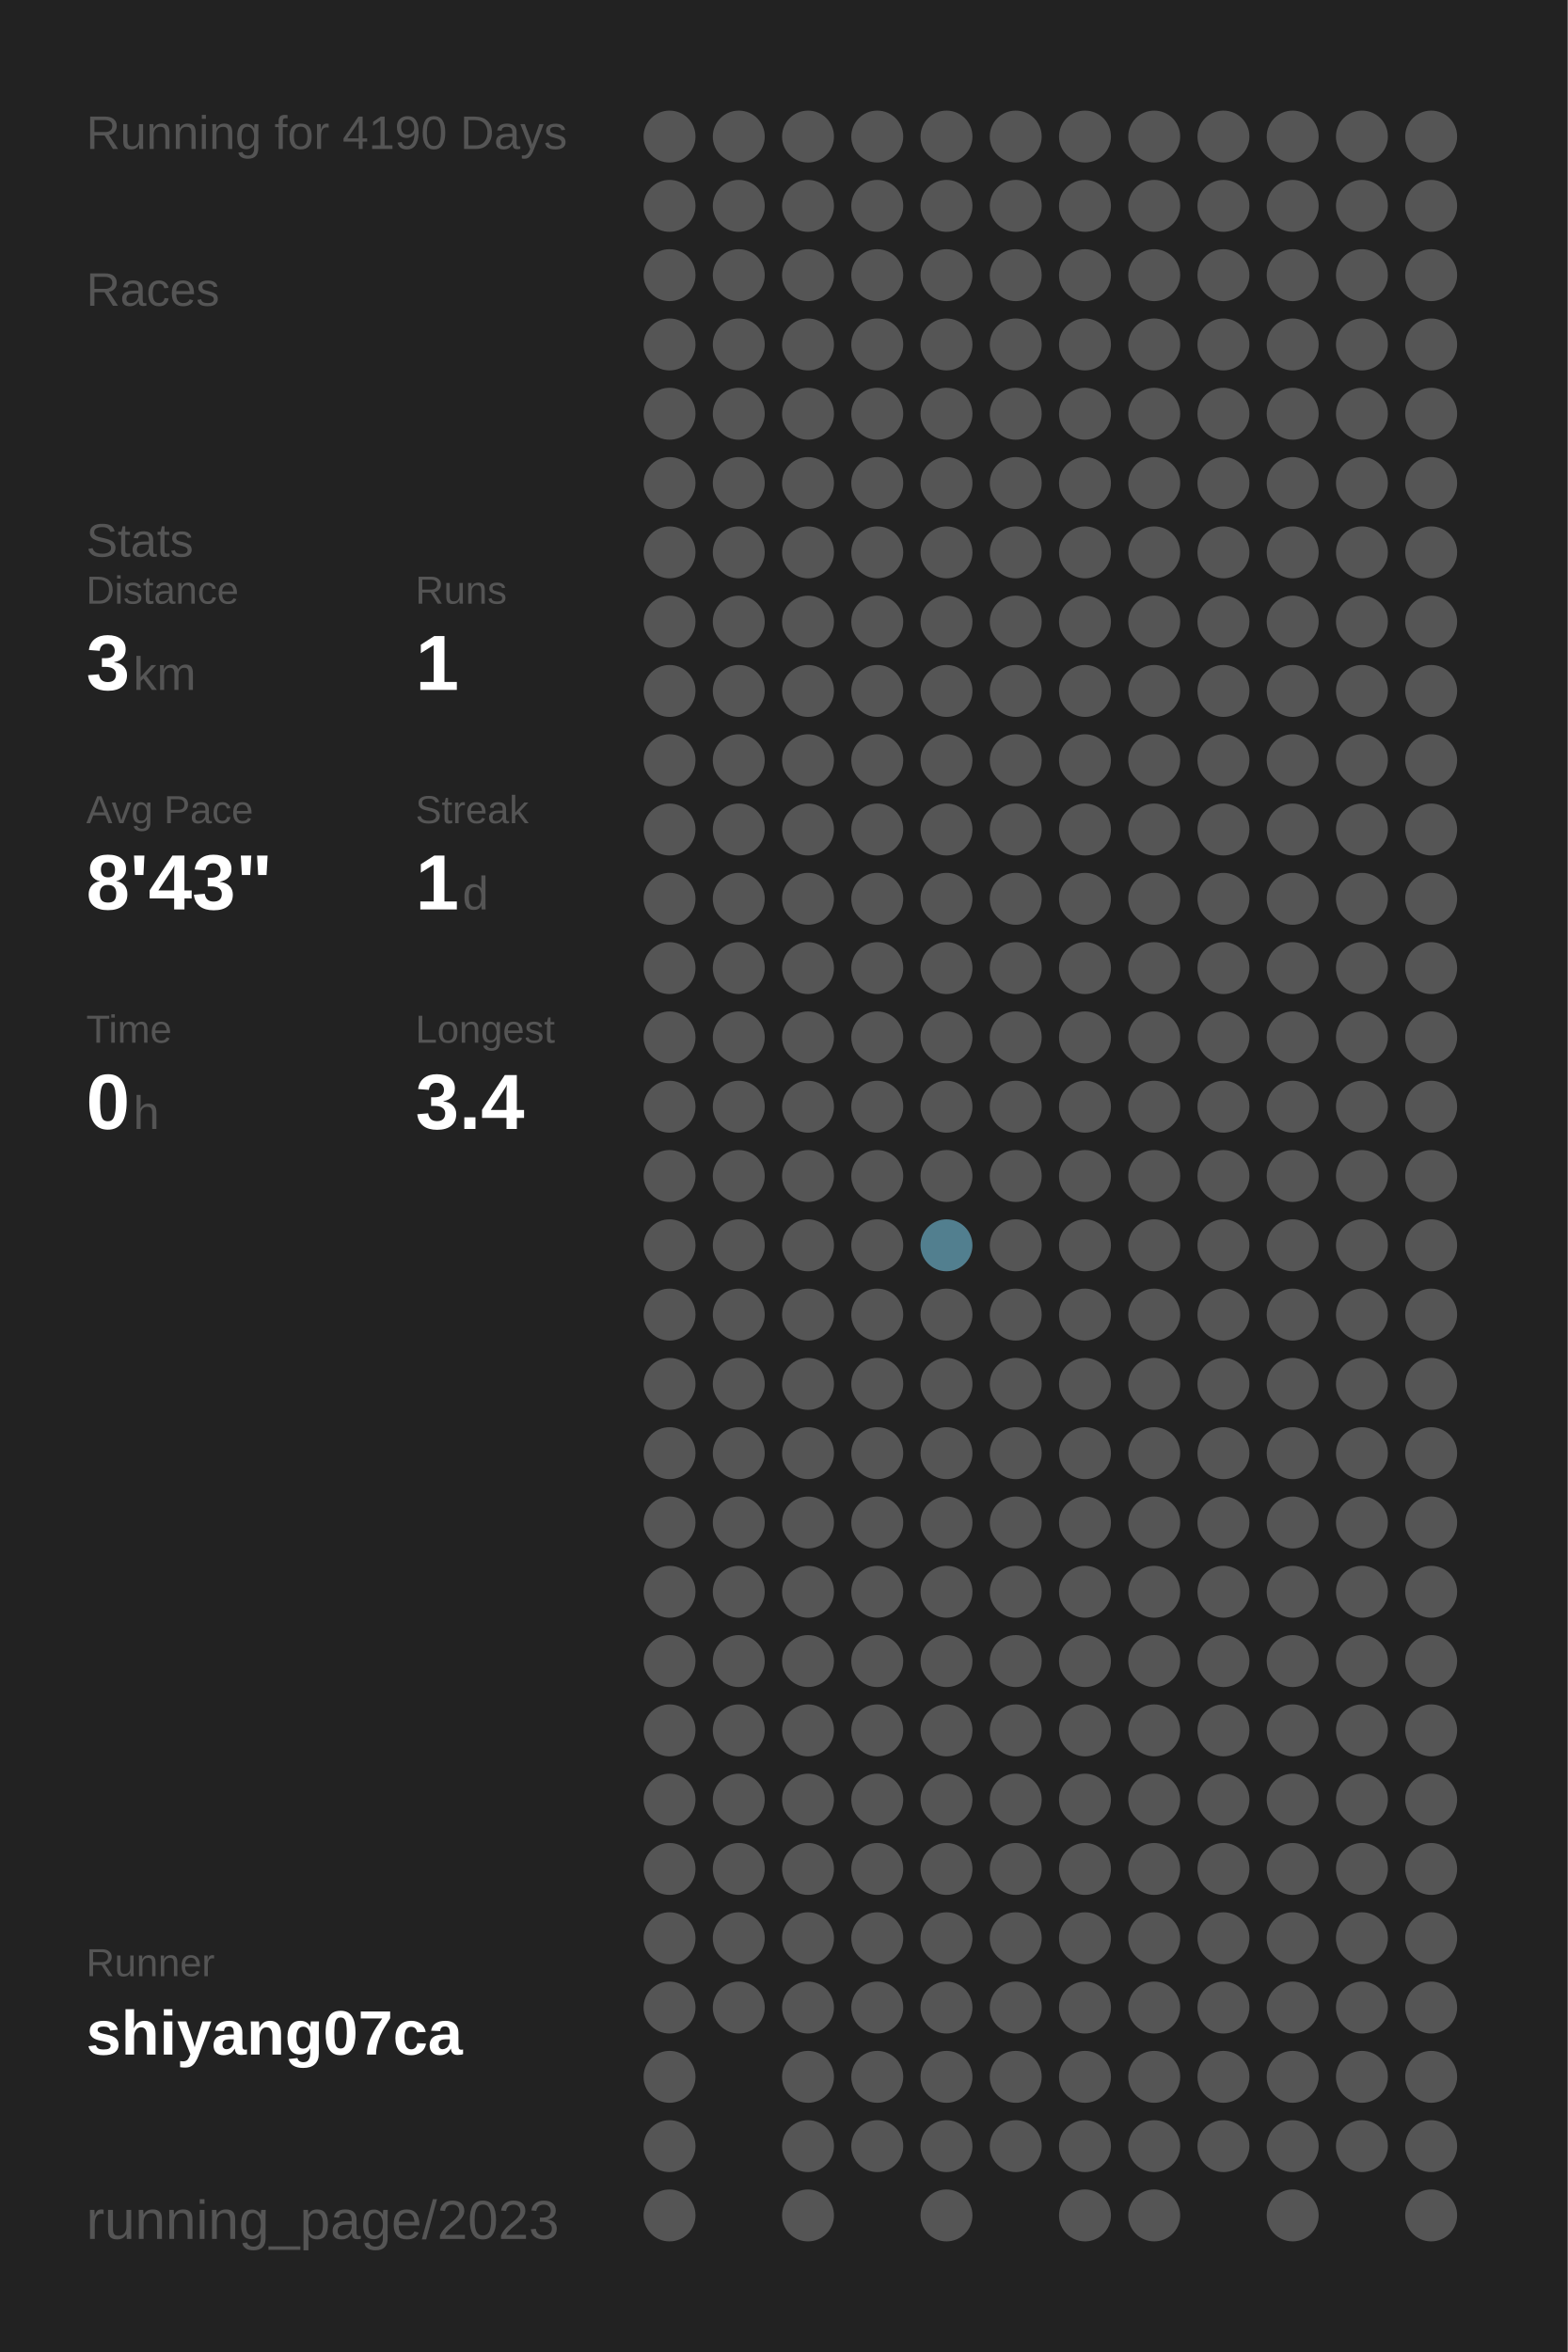
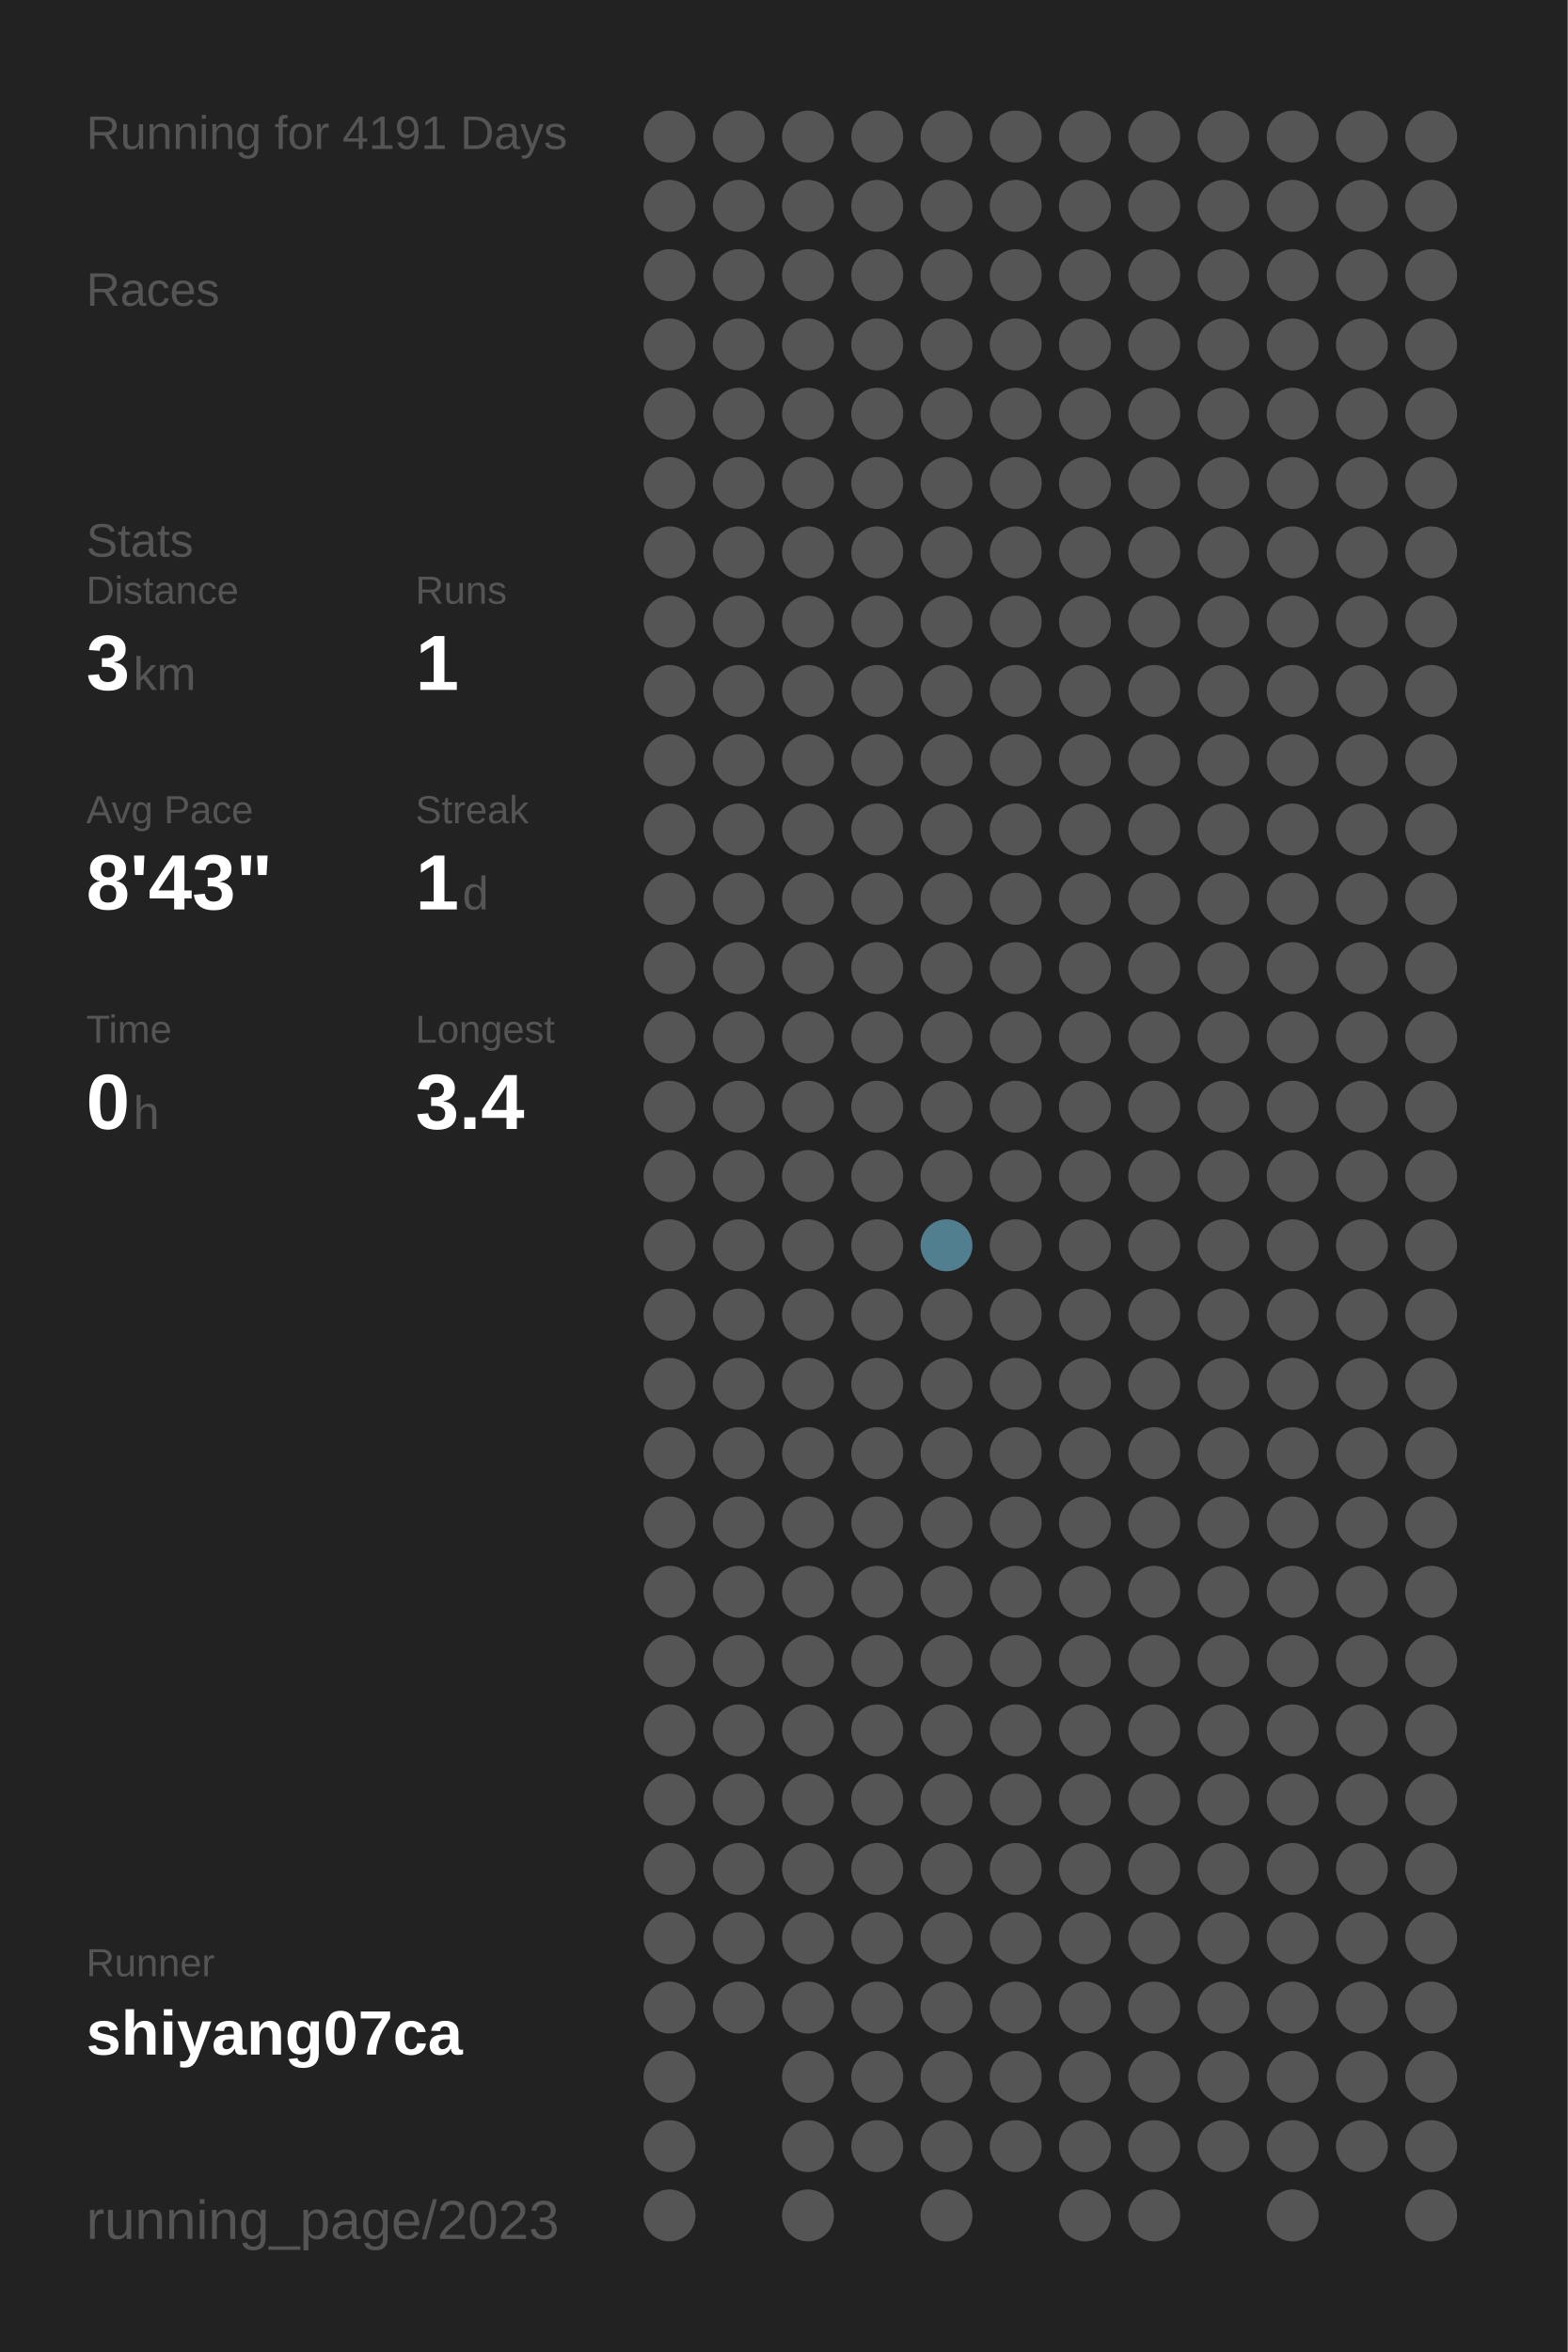
<svg xmlns="http://www.w3.org/2000/svg" baseProfile="full" height="300mm" version="1.1" viewBox="0,0,200,300" width="200mm">
  <defs />
  <rect fill="#222222" height="300" width="200" x="0" y="0" />
-   <text fill="#555555" style="font-size:6px; font-family:Arial;" x="11" y="19">Running for 4190 Days</text>
+   <text fill="#555555" style="font-size:6px; font-family:Arial;" x="11" y="19">Running for 4191 Days</text>
  <text fill="#555555" style="font-size:6px; font-family:Arial;" x="11" y="39">Races</text>
  <text fill="#555555" style="font-size:6px; font-family:Arial;" x="11" y="71">Stats</text>
  <text fill="#555555" style="font-size:5px; font-family:Arial;" x="11" y="77">Distance</text>
  <text fill="#FFFFFF" style="font-size:10px; font-family:Arial; font-weight:bold;" x="11" y="88">3</text>
  <text fill="#555555" style="font-size:6px; font-family:Arial;" x="17" y="88">km</text>
  <text fill="#555555" style="font-size:5px; font-family:Arial;" x="53" y="77">Runs</text>
  <text fill="#FFFFFF" style="font-size:10px; font-family:Arial; font-weight:bold;" x="53" y="88">1</text>
  <text fill="#555555" style="font-size:5px; font-family:Arial;" x="11" y="105">Avg Pace</text>
  <text fill="#FFFFFF" style="font-size:10px; font-family:Arial; font-weight:bold;" x="11" y="116">8'43"</text>
  <text fill="#555555" style="font-size:5px; font-family:Arial;" x="53" y="105">Streak</text>
  <text fill="#FFFFFF" style="font-size:10px; font-family:Arial; font-weight:bold;" x="53" y="116">1</text>
  <text fill="#555555" style="font-size:6px; font-family:Arial;" x="59" y="116">d</text>
  <text fill="#555555" style="font-size:5px; font-family:Arial;" x="11" y="133">Time</text>
  <text fill="#FFFFFF" style="font-size:10px; font-family:Arial; font-weight:bold;" x="11" y="144">0</text>
  <text fill="#555555" style="font-size:6px; font-family:Arial;" x="17" y="144">h</text>
  <text fill="#555555" style="font-size:5px; font-family:Arial;" x="53" y="133">Longest</text>
  <text fill="#FFFFFF" style="font-size:10px; font-family:Arial; font-weight:bold;" x="53" y="144">3.4</text>
  <text fill="#555555" style="font-size:5px; font-family:Arial;" x="11" y="252.065">Runner</text>
  <text fill="#FFFFFF" style="font-size:8px; font-family:Arial; font-weight:bold;" x="11" y="262.065">shiyang07ca</text>
  <text fill="#555555" style="font-size:7px; font-family:Arial;" x="11" y="285.581">running_page/2023</text>
  <circle cx="85.417" cy="17.419" fill="#555555" r="3.312" />
  <circle cx="85.417" cy="26.258" fill="#555555" r="3.312" />
  <circle cx="85.417" cy="35.097" fill="#555555" r="3.312" />
  <circle cx="85.417" cy="43.935" fill="#555555" r="3.312" />
  <circle cx="85.417" cy="52.774" fill="#555555" r="3.312" />
  <circle cx="85.417" cy="61.613" fill="#555555" r="3.312" />
  <circle cx="85.417" cy="70.452" fill="#555555" r="3.312" />
  <circle cx="85.417" cy="79.29" fill="#555555" r="3.312" />
  <circle cx="85.417" cy="88.129" fill="#555555" r="3.312" />
  <circle cx="85.417" cy="96.968" fill="#555555" r="3.312" />
  <circle cx="85.417" cy="105.806" fill="#555555" r="3.312" />
  <circle cx="85.417" cy="114.645" fill="#555555" r="3.312" />
  <circle cx="85.417" cy="123.484" fill="#555555" r="3.312" />
  <circle cx="85.417" cy="132.323" fill="#555555" r="3.312" />
  <circle cx="85.417" cy="141.161" fill="#555555" r="3.312" />
  <circle cx="85.417" cy="150" fill="#555555" r="3.312" />
  <circle cx="85.417" cy="158.839" fill="#555555" r="3.312" />
  <circle cx="85.417" cy="167.677" fill="#555555" r="3.312" />
  <circle cx="85.417" cy="176.516" fill="#555555" r="3.312" />
  <circle cx="85.417" cy="185.355" fill="#555555" r="3.312" />
  <circle cx="85.417" cy="194.194" fill="#555555" r="3.312" />
  <circle cx="85.417" cy="203.032" fill="#555555" r="3.312" />
  <circle cx="85.417" cy="211.871" fill="#555555" r="3.312" />
  <circle cx="85.417" cy="220.71" fill="#555555" r="3.312" />
  <circle cx="85.417" cy="229.548" fill="#555555" r="3.312" />
  <circle cx="85.417" cy="238.387" fill="#555555" r="3.312" />
  <circle cx="85.417" cy="247.226" fill="#555555" r="3.312" />
  <circle cx="85.417" cy="256.065" fill="#555555" r="3.312" />
  <circle cx="85.417" cy="264.903" fill="#555555" r="3.312" />
  <circle cx="85.417" cy="273.742" fill="#555555" r="3.312" />
  <circle cx="85.417" cy="282.581" fill="#555555" r="3.312" />
  <circle cx="94.25" cy="17.419" fill="#555555" r="3.312" />
  <circle cx="94.25" cy="26.258" fill="#555555" r="3.312" />
  <circle cx="94.25" cy="35.097" fill="#555555" r="3.312" />
  <circle cx="94.25" cy="43.935" fill="#555555" r="3.312" />
  <circle cx="94.25" cy="52.774" fill="#555555" r="3.312" />
  <circle cx="94.25" cy="61.613" fill="#555555" r="3.312" />
  <circle cx="94.25" cy="70.452" fill="#555555" r="3.312" />
  <circle cx="94.25" cy="79.29" fill="#555555" r="3.312" />
  <circle cx="94.25" cy="88.129" fill="#555555" r="3.312" />
  <circle cx="94.25" cy="96.968" fill="#555555" r="3.312" />
  <circle cx="94.25" cy="105.806" fill="#555555" r="3.312" />
  <circle cx="94.25" cy="114.645" fill="#555555" r="3.312" />
  <circle cx="94.25" cy="123.484" fill="#555555" r="3.312" />
  <circle cx="94.25" cy="132.323" fill="#555555" r="3.312" />
  <circle cx="94.25" cy="141.161" fill="#555555" r="3.312" />
  <circle cx="94.25" cy="150" fill="#555555" r="3.312" />
  <circle cx="94.25" cy="158.839" fill="#555555" r="3.312" />
  <circle cx="94.25" cy="167.677" fill="#555555" r="3.312" />
  <circle cx="94.25" cy="176.516" fill="#555555" r="3.312" />
  <circle cx="94.25" cy="185.355" fill="#555555" r="3.312" />
  <circle cx="94.25" cy="194.194" fill="#555555" r="3.312" />
  <circle cx="94.25" cy="203.032" fill="#555555" r="3.312" />
  <circle cx="94.25" cy="211.871" fill="#555555" r="3.312" />
  <circle cx="94.25" cy="220.71" fill="#555555" r="3.312" />
  <circle cx="94.25" cy="229.548" fill="#555555" r="3.312" />
  <circle cx="94.25" cy="238.387" fill="#555555" r="3.312" />
  <circle cx="94.25" cy="247.226" fill="#555555" r="3.312" />
  <circle cx="94.25" cy="256.065" fill="#555555" r="3.312" />
  <circle cx="103.083" cy="17.419" fill="#555555" r="3.312" />
  <circle cx="103.083" cy="26.258" fill="#555555" r="3.312" />
  <circle cx="103.083" cy="35.097" fill="#555555" r="3.312" />
  <circle cx="103.083" cy="43.935" fill="#555555" r="3.312" />
  <circle cx="103.083" cy="52.774" fill="#555555" r="3.312" />
  <circle cx="103.083" cy="61.613" fill="#555555" r="3.312" />
  <circle cx="103.083" cy="70.452" fill="#555555" r="3.312" />
  <circle cx="103.083" cy="79.29" fill="#555555" r="3.312" />
  <circle cx="103.083" cy="88.129" fill="#555555" r="3.312" />
  <circle cx="103.083" cy="96.968" fill="#555555" r="3.312" />
  <circle cx="103.083" cy="105.806" fill="#555555" r="3.312" />
  <circle cx="103.083" cy="114.645" fill="#555555" r="3.312" />
  <circle cx="103.083" cy="123.484" fill="#555555" r="3.312" />
  <circle cx="103.083" cy="132.323" fill="#555555" r="3.312" />
  <circle cx="103.083" cy="141.161" fill="#555555" r="3.312" />
  <circle cx="103.083" cy="150" fill="#555555" r="3.312" />
  <circle cx="103.083" cy="158.839" fill="#555555" r="3.312" />
  <circle cx="103.083" cy="167.677" fill="#555555" r="3.312" />
  <circle cx="103.083" cy="176.516" fill="#555555" r="3.312" />
  <circle cx="103.083" cy="185.355" fill="#555555" r="3.312" />
  <circle cx="103.083" cy="194.194" fill="#555555" r="3.312" />
  <circle cx="103.083" cy="203.032" fill="#555555" r="3.312" />
  <circle cx="103.083" cy="211.871" fill="#555555" r="3.312" />
  <circle cx="103.083" cy="220.71" fill="#555555" r="3.312" />
  <circle cx="103.083" cy="229.548" fill="#555555" r="3.312" />
  <circle cx="103.083" cy="238.387" fill="#555555" r="3.312" />
  <circle cx="103.083" cy="247.226" fill="#555555" r="3.312" />
  <circle cx="103.083" cy="256.065" fill="#555555" r="3.312" />
  <circle cx="103.083" cy="264.903" fill="#555555" r="3.312" />
  <circle cx="103.083" cy="273.742" fill="#555555" r="3.312" />
  <circle cx="103.083" cy="282.581" fill="#555555" r="3.312" />
  <circle cx="111.917" cy="17.419" fill="#555555" r="3.312" />
  <circle cx="111.917" cy="26.258" fill="#555555" r="3.312" />
  <circle cx="111.917" cy="35.097" fill="#555555" r="3.312" />
  <circle cx="111.917" cy="43.935" fill="#555555" r="3.312" />
  <circle cx="111.917" cy="52.774" fill="#555555" r="3.312" />
  <circle cx="111.917" cy="61.613" fill="#555555" r="3.312" />
  <circle cx="111.917" cy="70.452" fill="#555555" r="3.312" />
  <circle cx="111.917" cy="79.29" fill="#555555" r="3.312" />
  <circle cx="111.917" cy="88.129" fill="#555555" r="3.312" />
  <circle cx="111.917" cy="96.968" fill="#555555" r="3.312" />
  <circle cx="111.917" cy="105.806" fill="#555555" r="3.312" />
  <circle cx="111.917" cy="114.645" fill="#555555" r="3.312" />
  <circle cx="111.917" cy="123.484" fill="#555555" r="3.312" />
  <circle cx="111.917" cy="132.323" fill="#555555" r="3.312" />
  <circle cx="111.917" cy="141.161" fill="#555555" r="3.312" />
  <circle cx="111.917" cy="150" fill="#555555" r="3.312" />
  <circle cx="111.917" cy="158.839" fill="#555555" r="3.312" />
  <circle cx="111.917" cy="167.677" fill="#555555" r="3.312" />
  <circle cx="111.917" cy="176.516" fill="#555555" r="3.312" />
  <circle cx="111.917" cy="185.355" fill="#555555" r="3.312" />
  <circle cx="111.917" cy="194.194" fill="#555555" r="3.312" />
  <circle cx="111.917" cy="203.032" fill="#555555" r="3.312" />
  <circle cx="111.917" cy="211.871" fill="#555555" r="3.312" />
  <circle cx="111.917" cy="220.71" fill="#555555" r="3.312" />
  <circle cx="111.917" cy="229.548" fill="#555555" r="3.312" />
  <circle cx="111.917" cy="238.387" fill="#555555" r="3.312" />
  <circle cx="111.917" cy="247.226" fill="#555555" r="3.312" />
  <circle cx="111.917" cy="256.065" fill="#555555" r="3.312" />
  <circle cx="111.917" cy="264.903" fill="#555555" r="3.312" />
  <circle cx="111.917" cy="273.742" fill="#555555" r="3.312" />
  <circle cx="120.75" cy="17.419" fill="#555555" r="3.312" />
  <circle cx="120.75" cy="26.258" fill="#555555" r="3.312" />
  <circle cx="120.75" cy="35.097" fill="#555555" r="3.312" />
  <circle cx="120.75" cy="43.935" fill="#555555" r="3.312" />
  <circle cx="120.75" cy="52.774" fill="#555555" r="3.312" />
  <circle cx="120.75" cy="61.613" fill="#555555" r="3.312" />
  <circle cx="120.75" cy="70.452" fill="#555555" r="3.312" />
  <circle cx="120.75" cy="79.29" fill="#555555" r="3.312" />
  <circle cx="120.75" cy="88.129" fill="#555555" r="3.312" />
  <circle cx="120.75" cy="96.968" fill="#555555" r="3.312" />
  <circle cx="120.75" cy="105.806" fill="#555555" r="3.312" />
  <circle cx="120.75" cy="114.645" fill="#555555" r="3.312" />
  <circle cx="120.75" cy="123.484" fill="#555555" r="3.312" />
  <circle cx="120.75" cy="132.323" fill="#555555" r="3.312" />
  <circle cx="120.75" cy="141.161" fill="#555555" r="3.312" />
  <circle cx="120.75" cy="150" fill="#555555" r="3.312" />
  <circle cx="120.75" cy="158.839" fill="#527f8f" r="3.312" />
  <circle cx="120.75" cy="167.677" fill="#555555" r="3.312" />
  <circle cx="120.75" cy="176.516" fill="#555555" r="3.312" />
  <circle cx="120.75" cy="185.355" fill="#555555" r="3.312" />
  <circle cx="120.75" cy="194.194" fill="#555555" r="3.312" />
  <circle cx="120.75" cy="203.032" fill="#555555" r="3.312" />
  <circle cx="120.75" cy="211.871" fill="#555555" r="3.312" />
  <circle cx="120.75" cy="220.71" fill="#555555" r="3.312" />
  <circle cx="120.75" cy="229.548" fill="#555555" r="3.312" />
  <circle cx="120.75" cy="238.387" fill="#555555" r="3.312" />
  <circle cx="120.75" cy="247.226" fill="#555555" r="3.312" />
  <circle cx="120.75" cy="256.065" fill="#555555" r="3.312" />
  <circle cx="120.75" cy="264.903" fill="#555555" r="3.312" />
  <circle cx="120.75" cy="273.742" fill="#555555" r="3.312" />
  <circle cx="120.75" cy="282.581" fill="#555555" r="3.312" />
  <circle cx="129.583" cy="17.419" fill="#555555" r="3.312" />
  <circle cx="129.583" cy="26.258" fill="#555555" r="3.312" />
  <circle cx="129.583" cy="35.097" fill="#555555" r="3.312" />
  <circle cx="129.583" cy="43.935" fill="#555555" r="3.312" />
  <circle cx="129.583" cy="52.774" fill="#555555" r="3.312" />
  <circle cx="129.583" cy="61.613" fill="#555555" r="3.312" />
  <circle cx="129.583" cy="70.452" fill="#555555" r="3.312" />
  <circle cx="129.583" cy="79.29" fill="#555555" r="3.312" />
  <circle cx="129.583" cy="88.129" fill="#555555" r="3.312" />
  <circle cx="129.583" cy="96.968" fill="#555555" r="3.312" />
  <circle cx="129.583" cy="105.806" fill="#555555" r="3.312" />
  <circle cx="129.583" cy="114.645" fill="#555555" r="3.312" />
  <circle cx="129.583" cy="123.484" fill="#555555" r="3.312" />
  <circle cx="129.583" cy="132.323" fill="#555555" r="3.312" />
  <circle cx="129.583" cy="141.161" fill="#555555" r="3.312" />
  <circle cx="129.583" cy="150" fill="#555555" r="3.312" />
  <circle cx="129.583" cy="158.839" fill="#555555" r="3.312" />
  <circle cx="129.583" cy="167.677" fill="#555555" r="3.312" />
  <circle cx="129.583" cy="176.516" fill="#555555" r="3.312" />
  <circle cx="129.583" cy="185.355" fill="#555555" r="3.312" />
  <circle cx="129.583" cy="194.194" fill="#555555" r="3.312" />
  <circle cx="129.583" cy="203.032" fill="#555555" r="3.312" />
  <circle cx="129.583" cy="211.871" fill="#555555" r="3.312" />
  <circle cx="129.583" cy="220.71" fill="#555555" r="3.312" />
  <circle cx="129.583" cy="229.548" fill="#555555" r="3.312" />
  <circle cx="129.583" cy="238.387" fill="#555555" r="3.312" />
  <circle cx="129.583" cy="247.226" fill="#555555" r="3.312" />
  <circle cx="129.583" cy="256.065" fill="#555555" r="3.312" />
  <circle cx="129.583" cy="264.903" fill="#555555" r="3.312" />
  <circle cx="129.583" cy="273.742" fill="#555555" r="3.312" />
  <circle cx="138.417" cy="17.419" fill="#555555" r="3.312" />
  <circle cx="138.417" cy="26.258" fill="#555555" r="3.312" />
  <circle cx="138.417" cy="35.097" fill="#555555" r="3.312" />
  <circle cx="138.417" cy="43.935" fill="#555555" r="3.312" />
  <circle cx="138.417" cy="52.774" fill="#555555" r="3.312" />
  <circle cx="138.417" cy="61.613" fill="#555555" r="3.312" />
  <circle cx="138.417" cy="70.452" fill="#555555" r="3.312" />
  <circle cx="138.417" cy="79.29" fill="#555555" r="3.312" />
  <circle cx="138.417" cy="88.129" fill="#555555" r="3.312" />
  <circle cx="138.417" cy="96.968" fill="#555555" r="3.312" />
  <circle cx="138.417" cy="105.806" fill="#555555" r="3.312" />
  <circle cx="138.417" cy="114.645" fill="#555555" r="3.312" />
  <circle cx="138.417" cy="123.484" fill="#555555" r="3.312" />
  <circle cx="138.417" cy="132.323" fill="#555555" r="3.312" />
  <circle cx="138.417" cy="141.161" fill="#555555" r="3.312" />
  <circle cx="138.417" cy="150" fill="#555555" r="3.312" />
  <circle cx="138.417" cy="158.839" fill="#555555" r="3.312" />
  <circle cx="138.417" cy="167.677" fill="#555555" r="3.312" />
  <circle cx="138.417" cy="176.516" fill="#555555" r="3.312" />
  <circle cx="138.417" cy="185.355" fill="#555555" r="3.312" />
  <circle cx="138.417" cy="194.194" fill="#555555" r="3.312" />
  <circle cx="138.417" cy="203.032" fill="#555555" r="3.312" />
  <circle cx="138.417" cy="211.871" fill="#555555" r="3.312" />
  <circle cx="138.417" cy="220.71" fill="#555555" r="3.312" />
  <circle cx="138.417" cy="229.548" fill="#555555" r="3.312" />
  <circle cx="138.417" cy="238.387" fill="#555555" r="3.312" />
  <circle cx="138.417" cy="247.226" fill="#555555" r="3.312" />
  <circle cx="138.417" cy="256.065" fill="#555555" r="3.312" />
  <circle cx="138.417" cy="264.903" fill="#555555" r="3.312" />
  <circle cx="138.417" cy="273.742" fill="#555555" r="3.312" />
  <circle cx="138.417" cy="282.581" fill="#555555" r="3.312" />
  <circle cx="147.25" cy="17.419" fill="#555555" r="3.312" />
  <circle cx="147.25" cy="26.258" fill="#555555" r="3.312" />
  <circle cx="147.25" cy="35.097" fill="#555555" r="3.312" />
  <circle cx="147.25" cy="43.935" fill="#555555" r="3.312" />
  <circle cx="147.25" cy="52.774" fill="#555555" r="3.312" />
  <circle cx="147.25" cy="61.613" fill="#555555" r="3.312" />
  <circle cx="147.25" cy="70.452" fill="#555555" r="3.312" />
  <circle cx="147.25" cy="79.29" fill="#555555" r="3.312" />
  <circle cx="147.25" cy="88.129" fill="#555555" r="3.312" />
  <circle cx="147.25" cy="96.968" fill="#555555" r="3.312" />
  <circle cx="147.25" cy="105.806" fill="#555555" r="3.312" />
  <circle cx="147.25" cy="114.645" fill="#555555" r="3.312" />
  <circle cx="147.25" cy="123.484" fill="#555555" r="3.312" />
  <circle cx="147.25" cy="132.323" fill="#555555" r="3.312" />
  <circle cx="147.25" cy="141.161" fill="#555555" r="3.312" />
  <circle cx="147.25" cy="150" fill="#555555" r="3.312" />
  <circle cx="147.25" cy="158.839" fill="#555555" r="3.312" />
  <circle cx="147.25" cy="167.677" fill="#555555" r="3.312" />
  <circle cx="147.25" cy="176.516" fill="#555555" r="3.312" />
  <circle cx="147.25" cy="185.355" fill="#555555" r="3.312" />
  <circle cx="147.25" cy="194.194" fill="#555555" r="3.312" />
  <circle cx="147.25" cy="203.032" fill="#555555" r="3.312" />
  <circle cx="147.25" cy="211.871" fill="#555555" r="3.312" />
  <circle cx="147.25" cy="220.71" fill="#555555" r="3.312" />
  <circle cx="147.25" cy="229.548" fill="#555555" r="3.312" />
  <circle cx="147.25" cy="238.387" fill="#555555" r="3.312" />
  <circle cx="147.25" cy="247.226" fill="#555555" r="3.312" />
  <circle cx="147.25" cy="256.065" fill="#555555" r="3.312" />
  <circle cx="147.25" cy="264.903" fill="#555555" r="3.312" />
  <circle cx="147.25" cy="273.742" fill="#555555" r="3.312" />
  <circle cx="147.25" cy="282.581" fill="#555555" r="3.312" />
  <circle cx="156.083" cy="17.419" fill="#555555" r="3.312" />
  <circle cx="156.083" cy="26.258" fill="#555555" r="3.312" />
  <circle cx="156.083" cy="35.097" fill="#555555" r="3.312" />
  <circle cx="156.083" cy="43.935" fill="#555555" r="3.312" />
  <circle cx="156.083" cy="52.774" fill="#555555" r="3.312" />
  <circle cx="156.083" cy="61.613" fill="#555555" r="3.312" />
  <circle cx="156.083" cy="70.452" fill="#555555" r="3.312" />
  <circle cx="156.083" cy="79.29" fill="#555555" r="3.312" />
  <circle cx="156.083" cy="88.129" fill="#555555" r="3.312" />
  <circle cx="156.083" cy="96.968" fill="#555555" r="3.312" />
  <circle cx="156.083" cy="105.806" fill="#555555" r="3.312" />
  <circle cx="156.083" cy="114.645" fill="#555555" r="3.312" />
  <circle cx="156.083" cy="123.484" fill="#555555" r="3.312" />
  <circle cx="156.083" cy="132.323" fill="#555555" r="3.312" />
  <circle cx="156.083" cy="141.161" fill="#555555" r="3.312" />
  <circle cx="156.083" cy="150" fill="#555555" r="3.312" />
  <circle cx="156.083" cy="158.839" fill="#555555" r="3.312" />
  <circle cx="156.083" cy="167.677" fill="#555555" r="3.312" />
  <circle cx="156.083" cy="176.516" fill="#555555" r="3.312" />
  <circle cx="156.083" cy="185.355" fill="#555555" r="3.312" />
  <circle cx="156.083" cy="194.194" fill="#555555" r="3.312" />
  <circle cx="156.083" cy="203.032" fill="#555555" r="3.312" />
  <circle cx="156.083" cy="211.871" fill="#555555" r="3.312" />
  <circle cx="156.083" cy="220.71" fill="#555555" r="3.312" />
  <circle cx="156.083" cy="229.548" fill="#555555" r="3.312" />
  <circle cx="156.083" cy="238.387" fill="#555555" r="3.312" />
  <circle cx="156.083" cy="247.226" fill="#555555" r="3.312" />
  <circle cx="156.083" cy="256.065" fill="#555555" r="3.312" />
  <circle cx="156.083" cy="264.903" fill="#555555" r="3.312" />
  <circle cx="156.083" cy="273.742" fill="#555555" r="3.312" />
  <circle cx="164.917" cy="17.419" fill="#555555" r="3.312" />
  <circle cx="164.917" cy="26.258" fill="#555555" r="3.312" />
  <circle cx="164.917" cy="35.097" fill="#555555" r="3.312" />
  <circle cx="164.917" cy="43.935" fill="#555555" r="3.312" />
  <circle cx="164.917" cy="52.774" fill="#555555" r="3.312" />
  <circle cx="164.917" cy="61.613" fill="#555555" r="3.312" />
  <circle cx="164.917" cy="70.452" fill="#555555" r="3.312" />
  <circle cx="164.917" cy="79.29" fill="#555555" r="3.312" />
  <circle cx="164.917" cy="88.129" fill="#555555" r="3.312" />
  <circle cx="164.917" cy="96.968" fill="#555555" r="3.312" />
  <circle cx="164.917" cy="105.806" fill="#555555" r="3.312" />
  <circle cx="164.917" cy="114.645" fill="#555555" r="3.312" />
  <circle cx="164.917" cy="123.484" fill="#555555" r="3.312" />
  <circle cx="164.917" cy="132.323" fill="#555555" r="3.312" />
  <circle cx="164.917" cy="141.161" fill="#555555" r="3.312" />
  <circle cx="164.917" cy="150" fill="#555555" r="3.312" />
  <circle cx="164.917" cy="158.839" fill="#555555" r="3.312" />
  <circle cx="164.917" cy="167.677" fill="#555555" r="3.312" />
  <circle cx="164.917" cy="176.516" fill="#555555" r="3.312" />
  <circle cx="164.917" cy="185.355" fill="#555555" r="3.312" />
  <circle cx="164.917" cy="194.194" fill="#555555" r="3.312" />
  <circle cx="164.917" cy="203.032" fill="#555555" r="3.312" />
  <circle cx="164.917" cy="211.871" fill="#555555" r="3.312" />
  <circle cx="164.917" cy="220.71" fill="#555555" r="3.312" />
  <circle cx="164.917" cy="229.548" fill="#555555" r="3.312" />
  <circle cx="164.917" cy="238.387" fill="#555555" r="3.312" />
  <circle cx="164.917" cy="247.226" fill="#555555" r="3.312" />
  <circle cx="164.917" cy="256.065" fill="#555555" r="3.312" />
  <circle cx="164.917" cy="264.903" fill="#555555" r="3.312" />
  <circle cx="164.917" cy="273.742" fill="#555555" r="3.312" />
  <circle cx="164.917" cy="282.581" fill="#555555" r="3.312" />
  <circle cx="173.75" cy="17.419" fill="#555555" r="3.312" />
  <circle cx="173.75" cy="26.258" fill="#555555" r="3.312" />
  <circle cx="173.75" cy="35.097" fill="#555555" r="3.312" />
  <circle cx="173.75" cy="43.935" fill="#555555" r="3.312" />
  <circle cx="173.75" cy="52.774" fill="#555555" r="3.312" />
  <circle cx="173.75" cy="61.613" fill="#555555" r="3.312" />
  <circle cx="173.75" cy="70.452" fill="#555555" r="3.312" />
  <circle cx="173.75" cy="79.29" fill="#555555" r="3.312" />
  <circle cx="173.75" cy="88.129" fill="#555555" r="3.312" />
  <circle cx="173.75" cy="96.968" fill="#555555" r="3.312" />
  <circle cx="173.75" cy="105.806" fill="#555555" r="3.312" />
  <circle cx="173.75" cy="114.645" fill="#555555" r="3.312" />
  <circle cx="173.75" cy="123.484" fill="#555555" r="3.312" />
  <circle cx="173.75" cy="132.323" fill="#555555" r="3.312" />
  <circle cx="173.75" cy="141.161" fill="#555555" r="3.312" />
  <circle cx="173.75" cy="150" fill="#555555" r="3.312" />
  <circle cx="173.75" cy="158.839" fill="#555555" r="3.312" />
  <circle cx="173.75" cy="167.677" fill="#555555" r="3.312" />
  <circle cx="173.75" cy="176.516" fill="#555555" r="3.312" />
  <circle cx="173.75" cy="185.355" fill="#555555" r="3.312" />
  <circle cx="173.75" cy="194.194" fill="#555555" r="3.312" />
  <circle cx="173.75" cy="203.032" fill="#555555" r="3.312" />
  <circle cx="173.75" cy="211.871" fill="#555555" r="3.312" />
  <circle cx="173.75" cy="220.71" fill="#555555" r="3.312" />
  <circle cx="173.75" cy="229.548" fill="#555555" r="3.312" />
  <circle cx="173.75" cy="238.387" fill="#555555" r="3.312" />
  <circle cx="173.75" cy="247.226" fill="#555555" r="3.312" />
  <circle cx="173.75" cy="256.065" fill="#555555" r="3.312" />
  <circle cx="173.75" cy="264.903" fill="#555555" r="3.312" />
  <circle cx="173.75" cy="273.742" fill="#555555" r="3.312" />
  <circle cx="182.583" cy="17.419" fill="#555555" r="3.312" />
  <circle cx="182.583" cy="26.258" fill="#555555" r="3.312" />
  <circle cx="182.583" cy="35.097" fill="#555555" r="3.312" />
  <circle cx="182.583" cy="43.935" fill="#555555" r="3.312" />
  <circle cx="182.583" cy="52.774" fill="#555555" r="3.312" />
  <circle cx="182.583" cy="61.613" fill="#555555" r="3.312" />
  <circle cx="182.583" cy="70.452" fill="#555555" r="3.312" />
  <circle cx="182.583" cy="79.29" fill="#555555" r="3.312" />
  <circle cx="182.583" cy="88.129" fill="#555555" r="3.312" />
  <circle cx="182.583" cy="96.968" fill="#555555" r="3.312" />
  <circle cx="182.583" cy="105.806" fill="#555555" r="3.312" />
  <circle cx="182.583" cy="114.645" fill="#555555" r="3.312" />
  <circle cx="182.583" cy="123.484" fill="#555555" r="3.312" />
  <circle cx="182.583" cy="132.323" fill="#555555" r="3.312" />
  <circle cx="182.583" cy="141.161" fill="#555555" r="3.312" />
  <circle cx="182.583" cy="150" fill="#555555" r="3.312" />
  <circle cx="182.583" cy="158.839" fill="#555555" r="3.312" />
  <circle cx="182.583" cy="167.677" fill="#555555" r="3.312" />
  <circle cx="182.583" cy="176.516" fill="#555555" r="3.312" />
  <circle cx="182.583" cy="185.355" fill="#555555" r="3.312" />
  <circle cx="182.583" cy="194.194" fill="#555555" r="3.312" />
  <circle cx="182.583" cy="203.032" fill="#555555" r="3.312" />
  <circle cx="182.583" cy="211.871" fill="#555555" r="3.312" />
  <circle cx="182.583" cy="220.71" fill="#555555" r="3.312" />
  <circle cx="182.583" cy="229.548" fill="#555555" r="3.312" />
  <circle cx="182.583" cy="238.387" fill="#555555" r="3.312" />
  <circle cx="182.583" cy="247.226" fill="#555555" r="3.312" />
  <circle cx="182.583" cy="256.065" fill="#555555" r="3.312" />
  <circle cx="182.583" cy="264.903" fill="#555555" r="3.312" />
  <circle cx="182.583" cy="273.742" fill="#555555" r="3.312" />
  <circle cx="182.583" cy="282.581" fill="#555555" r="3.312" />
</svg>
